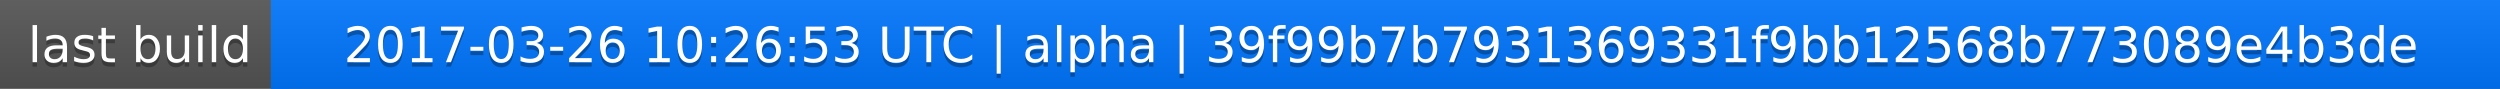
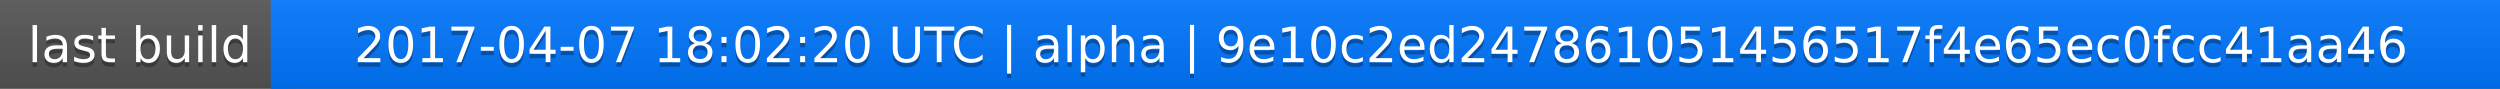
<svg xmlns="http://www.w3.org/2000/svg" width="563" height="20">
  <linearGradient id="a" x2="0" y2="100%">
    <stop offset="0" stop-color="#bbb" stop-opacity=".1" />
    <stop offset="1" stop-opacity=".1" />
  </linearGradient>
  <rect rx="0" width="563" height="20" fill="#555" />
  <rect rx="0" x="61" width="502" height="20" fill="#07f" />
  <path fill="#07f" d="M61 0h4v20h-4z" />
  <rect rx="0" width="563" height="20" fill="url(#a)" />
  <g fill="#fff" text-anchor="middle" font-family="DejaVu Sans,Verdana,Geneva,sans-serif" font-size="11">
    <text x="31.5" y="15" fill="#010101" fill-opacity=".3">last build</text>
    <text x="31.5" y="14">last build</text>
-     <text x="311" y="15" fill="#010101" fill-opacity=".3">2017-03-26 10:26:53 UTC | alpha | 39f99b7b7931369331f9bb12568b773089e4b3de</text>
-     <text x="311" y="14">2017-03-26 10:26:53 UTC | alpha | 39f99b7b7931369331f9bb12568b773089e4b3de</text>
+     <text x="311" y="15" fill="#010101" fill-opacity=".3">2017-04-07 18:02:20 UTC | alpha | 9e10c2ed247861051456517f4e65ec0fcc41aa46</text>
+     <text x="311" y="14">2017-04-07 18:02:20 UTC | alpha | 9e10c2ed247861051456517f4e65ec0fcc41aa46</text>
  </g>
</svg>
